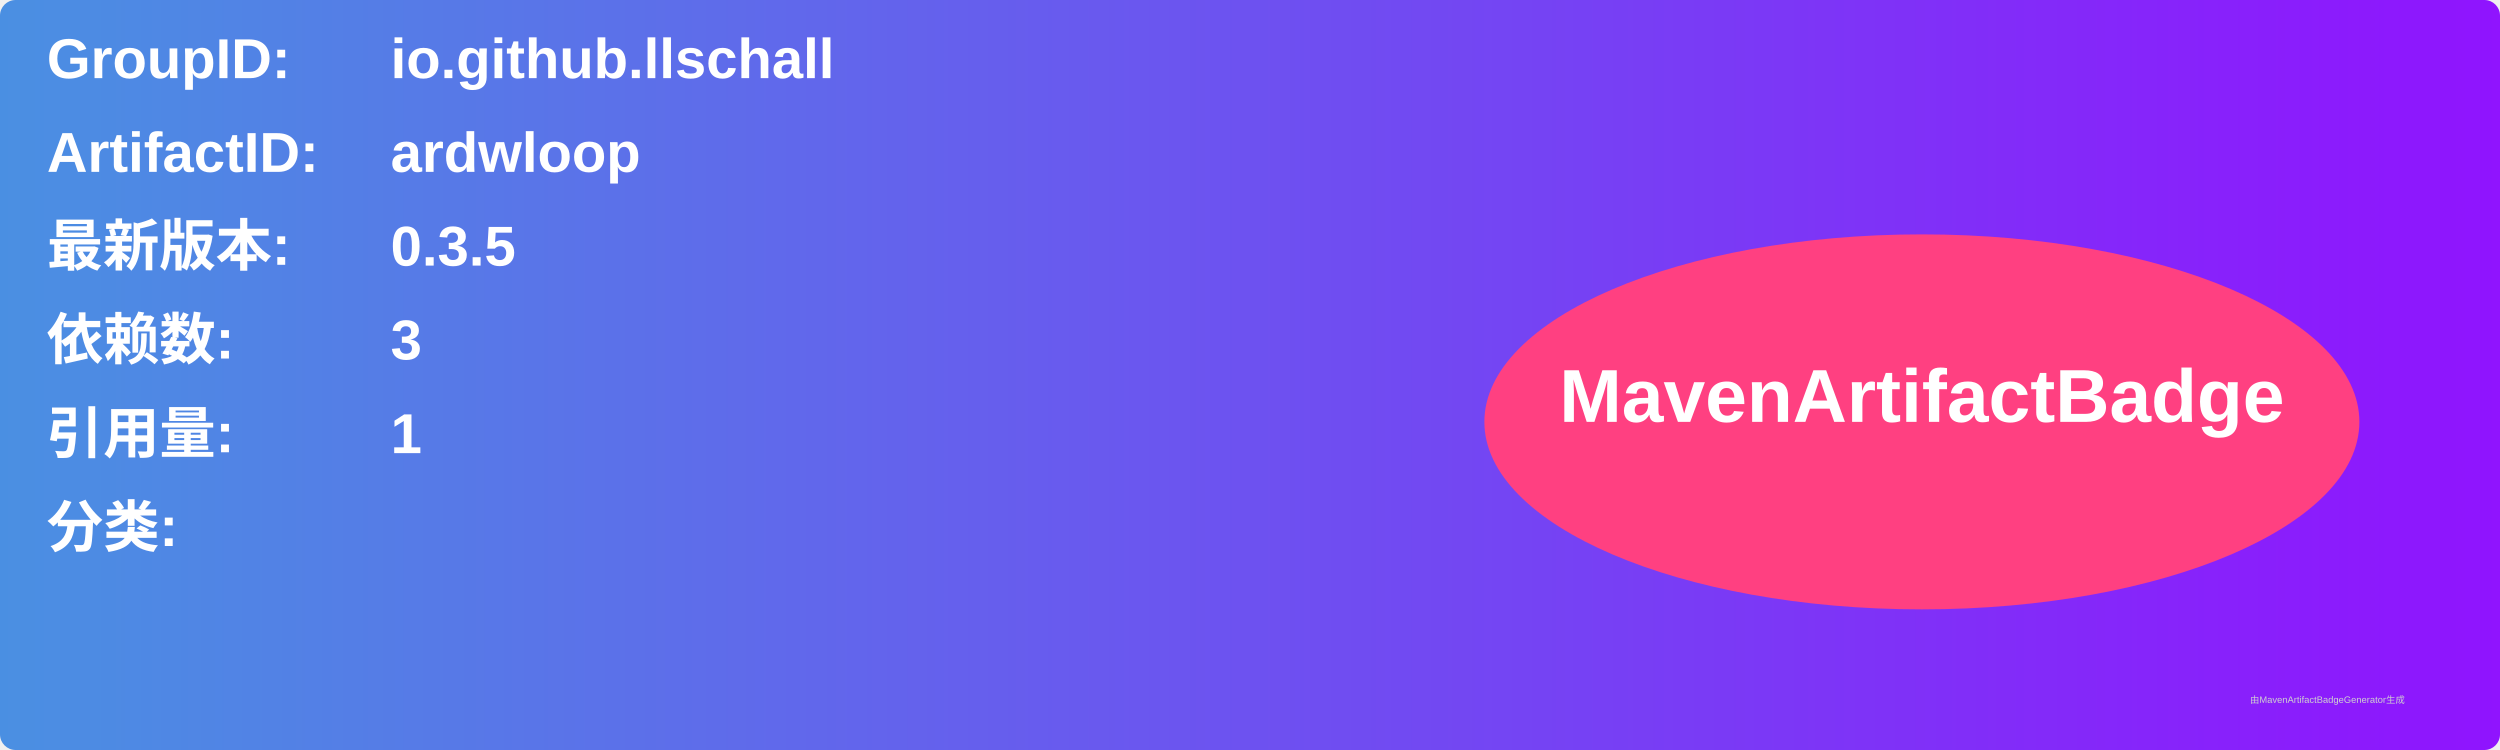
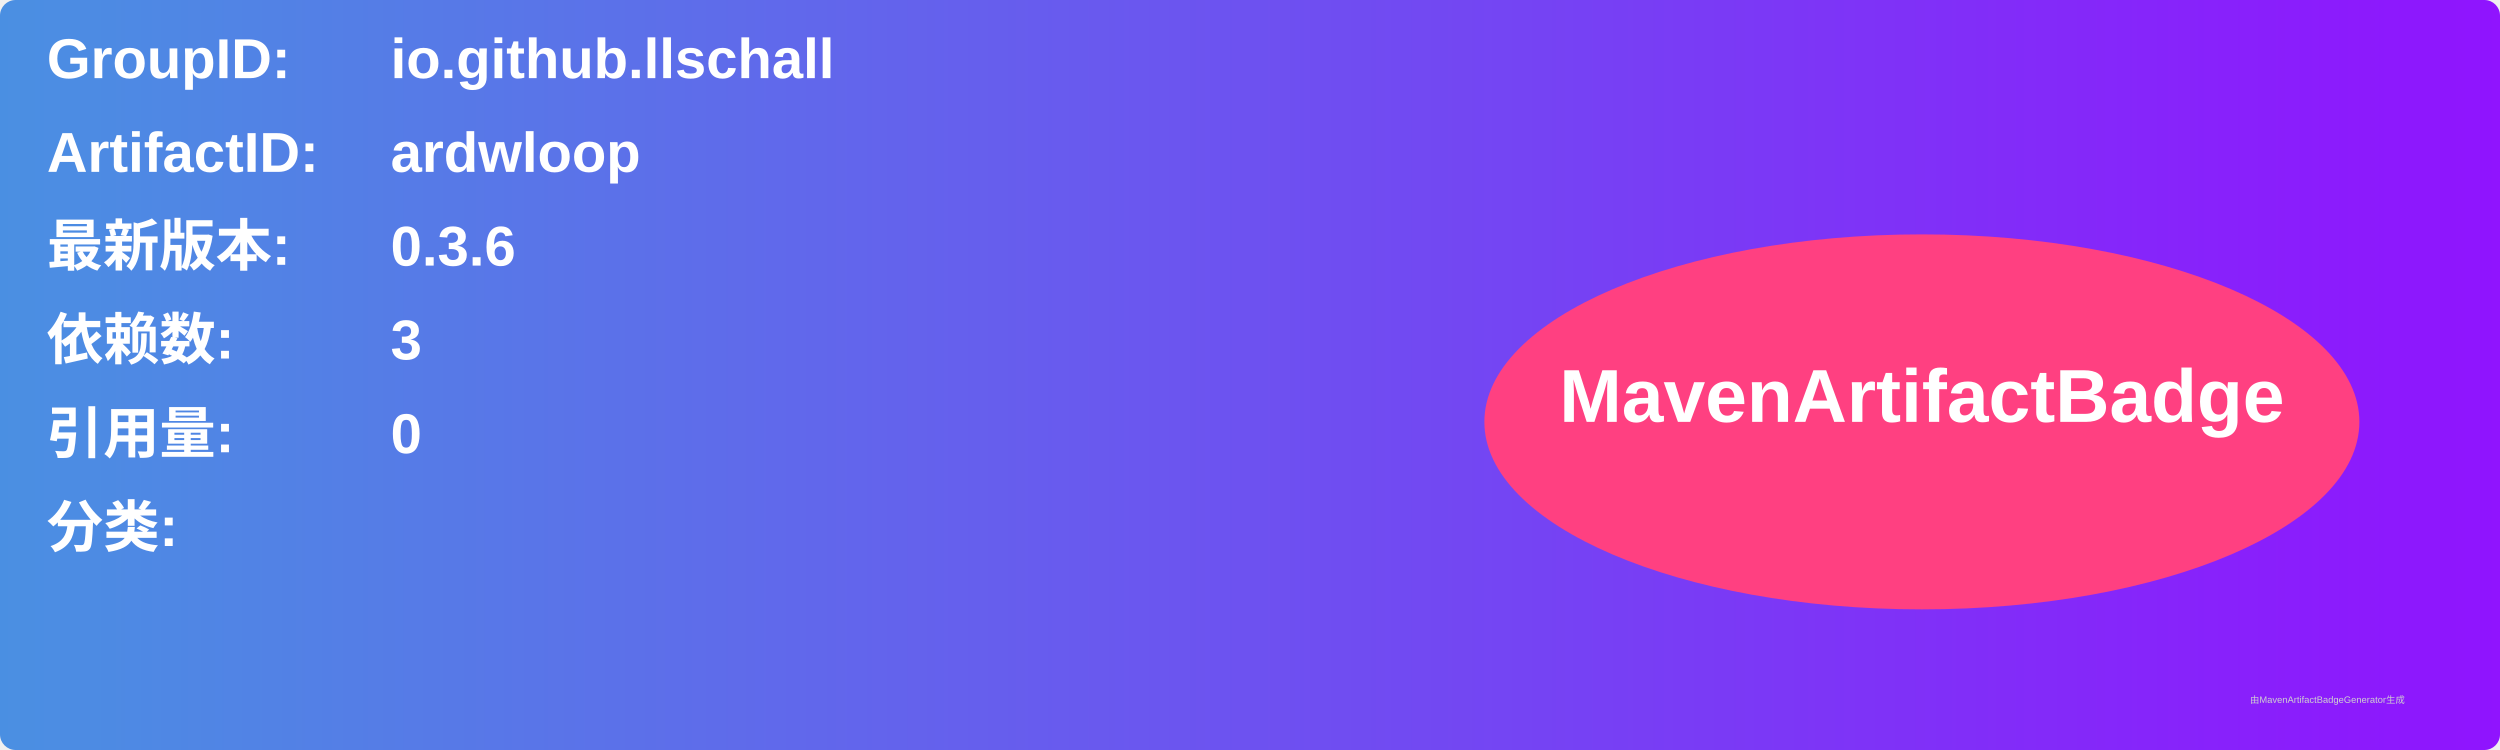
<svg xmlns="http://www.w3.org/2000/svg" width="800" height="240" viewBox="0 0 800 240">
  <linearGradient id="grad" x1="0%" y1="0%" x2="100%" y2="0%">
    <stop offset="0%" stop-color="#4a90e2" />
    <stop offset="100%" stop-color="#9013fe" />
  </linearGradient>
  <rect width="100%" height="100%" rx="5" ry="5" fill="url(#grad)" />
  <g transform="translate(15, 15)">
    <text x="0" y="10" font-family="Arial" font-size="18" fill="white" font-weight="bold" width="260">GroupID:</text>
    <text x="110" y="10" font-family="Arial" font-size="18" fill="white" font-weight="bold" width="460">io.github.llschall</text>
    <text x="0" y="40" font-family="Arial" font-size="18" fill="white" font-weight="bold" width="260">ArtifactID:</text>
    <text x="110" y="40" font-family="Arial" font-size="18" fill="white" font-weight="bold" width="460">ardwloop</text>
    <text x="0" y="70" font-family="Arial" font-size="18" fill="white" font-weight="bold">最新版本:</text>
    <text x="110" y="70" font-family="Arial" font-size="18" fill="white" font-weight="bold">
-       <tspan font-weight="bold">0.3.5</tspan>
+       <tspan font-weight="bold">0.3.6</tspan>
    </text>
    <text x="0" y="100" font-family="Arial" font-size="18" fill="white" font-weight="bold">依赖数: </text>
    <text x="110" y="100" font-family="Arial" font-size="18" fill="white">
      <tspan font-weight="bold">3</tspan>
    </text>
    <text x="0" y="130" font-family="Arial" font-size="18" fill="white" font-weight="bold">引用量: </text>
    <text x="110" y="130" font-family="Arial" font-size="18" fill="white">
-       <tspan font-weight="bold">1</tspan>
+       <tspan font-weight="bold">0</tspan>
    </text>
    <text x="0" y="160" font-family="Arial" font-size="18" fill="white" font-weight="bold">分类:</text>
    <text x="10" y="190" font-family="Arial" font-size="10" fill="white">
      <tspan font-weight="bold" />
    </text>
    <ellipse cx="600" cy="120" rx="140" ry="60" fill="#ff4081" />
    <text x="600" y="120" text-anchor="middle" font-family="Arial" font-size="24" fill="white" font-weight="bold">MavenArtifactBadge</text>
  </g>
  <text x="720" y="225" font-family="Arial" font-size="3" fill="#d0d0d0">由MavenArtifactBadgeGenerator生成</text>
</svg>
